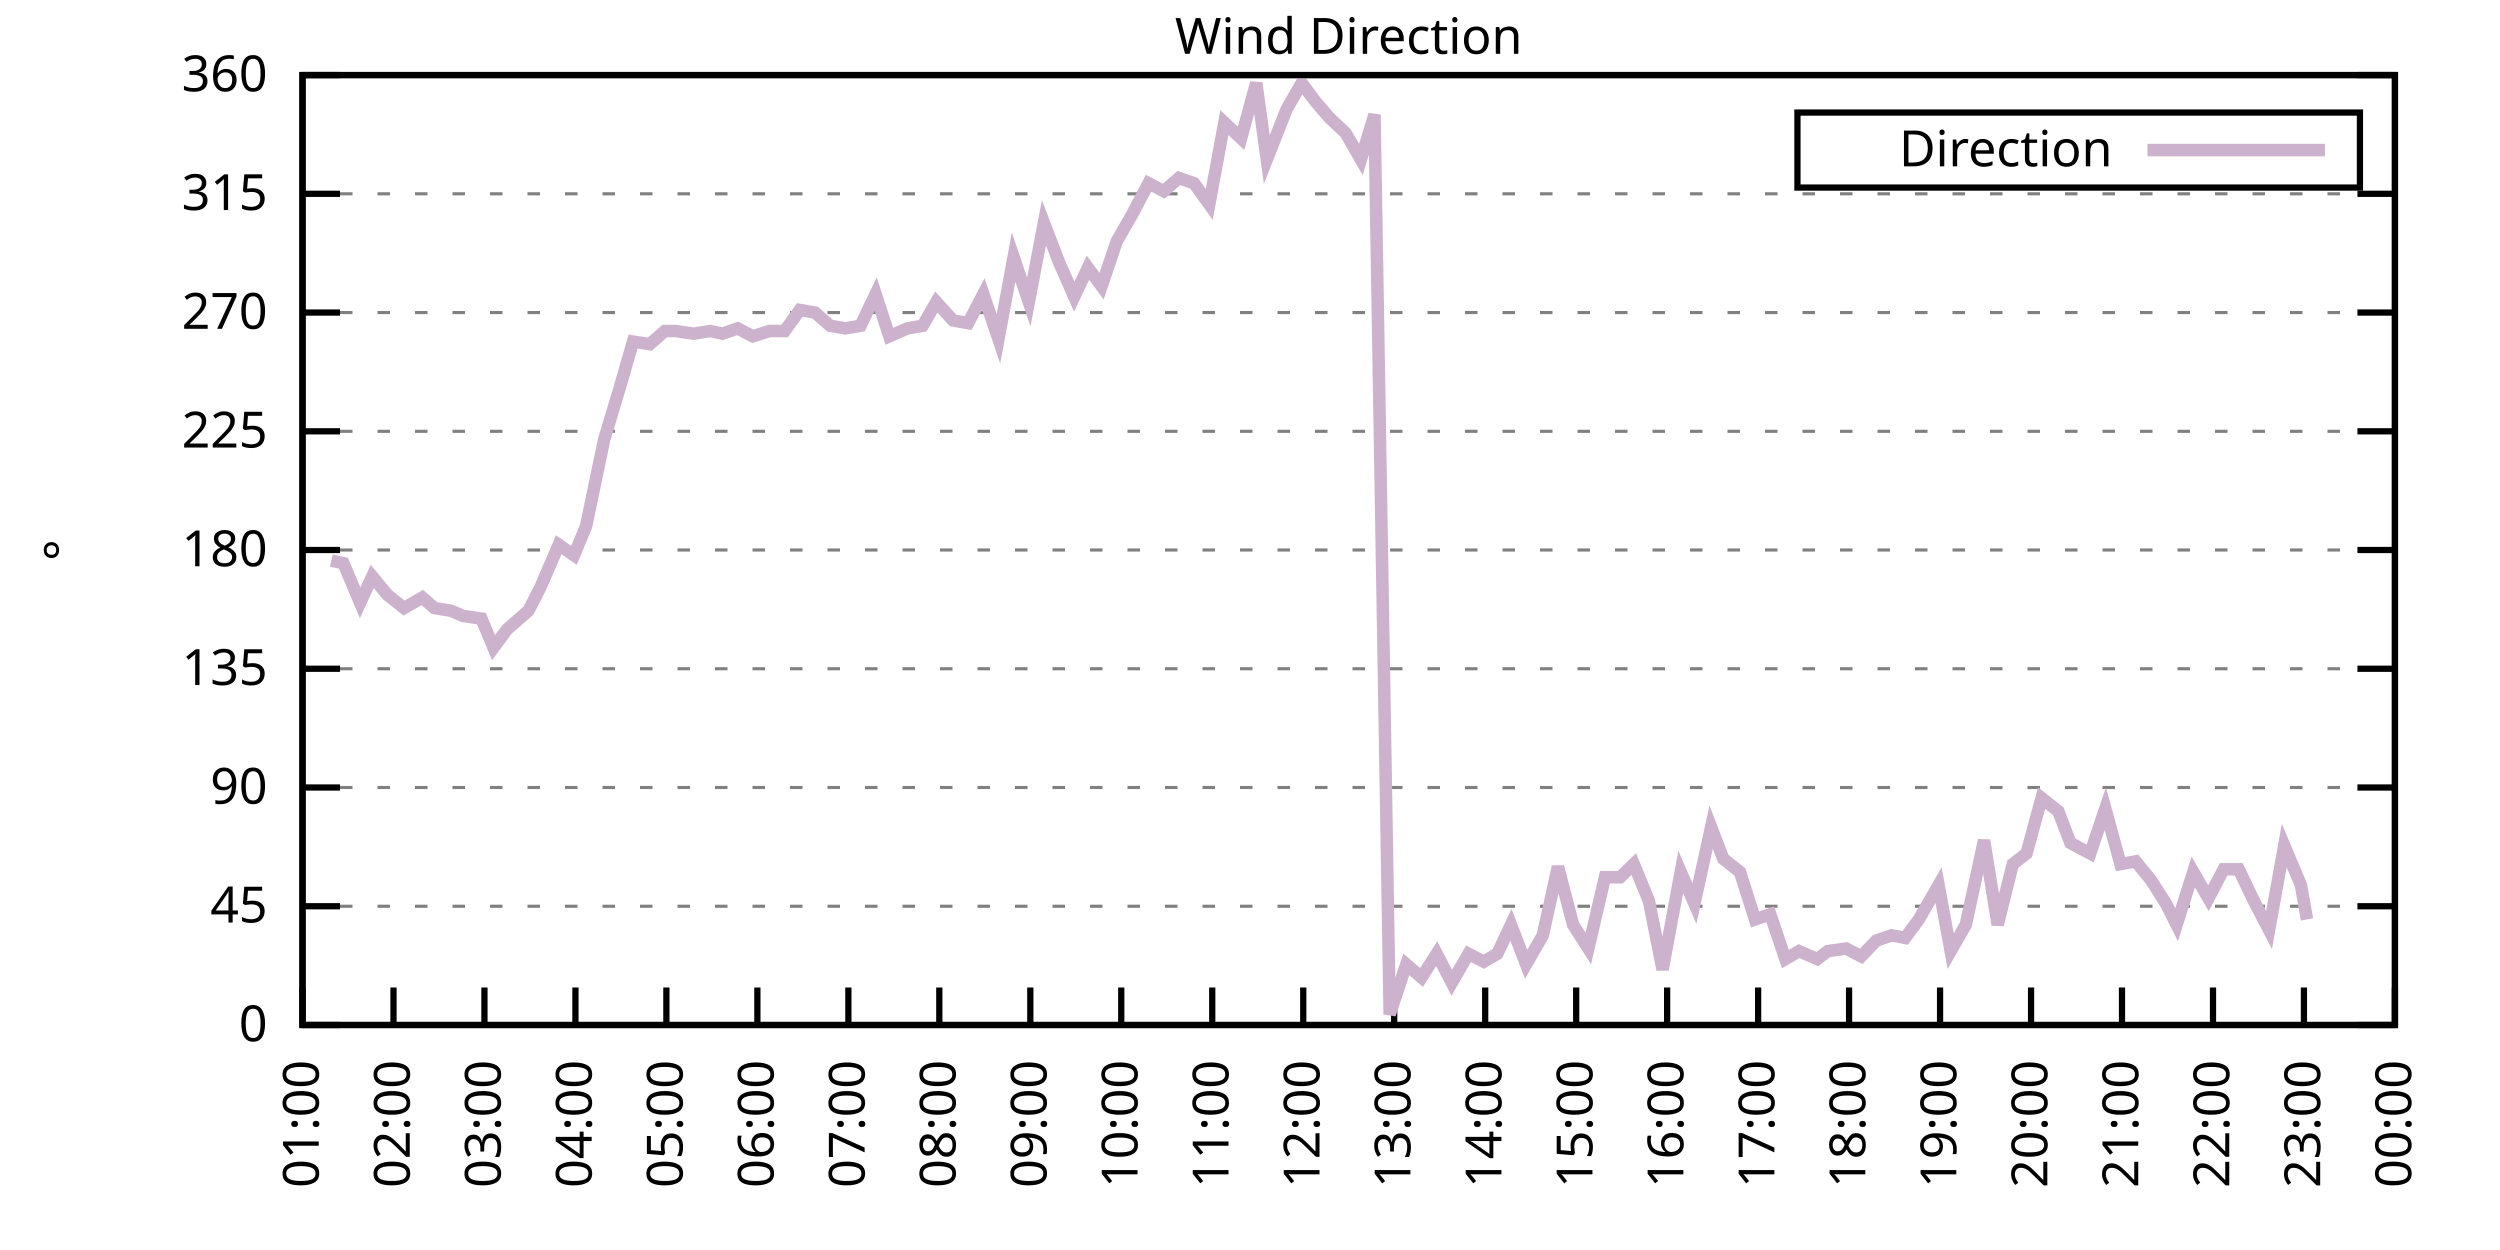
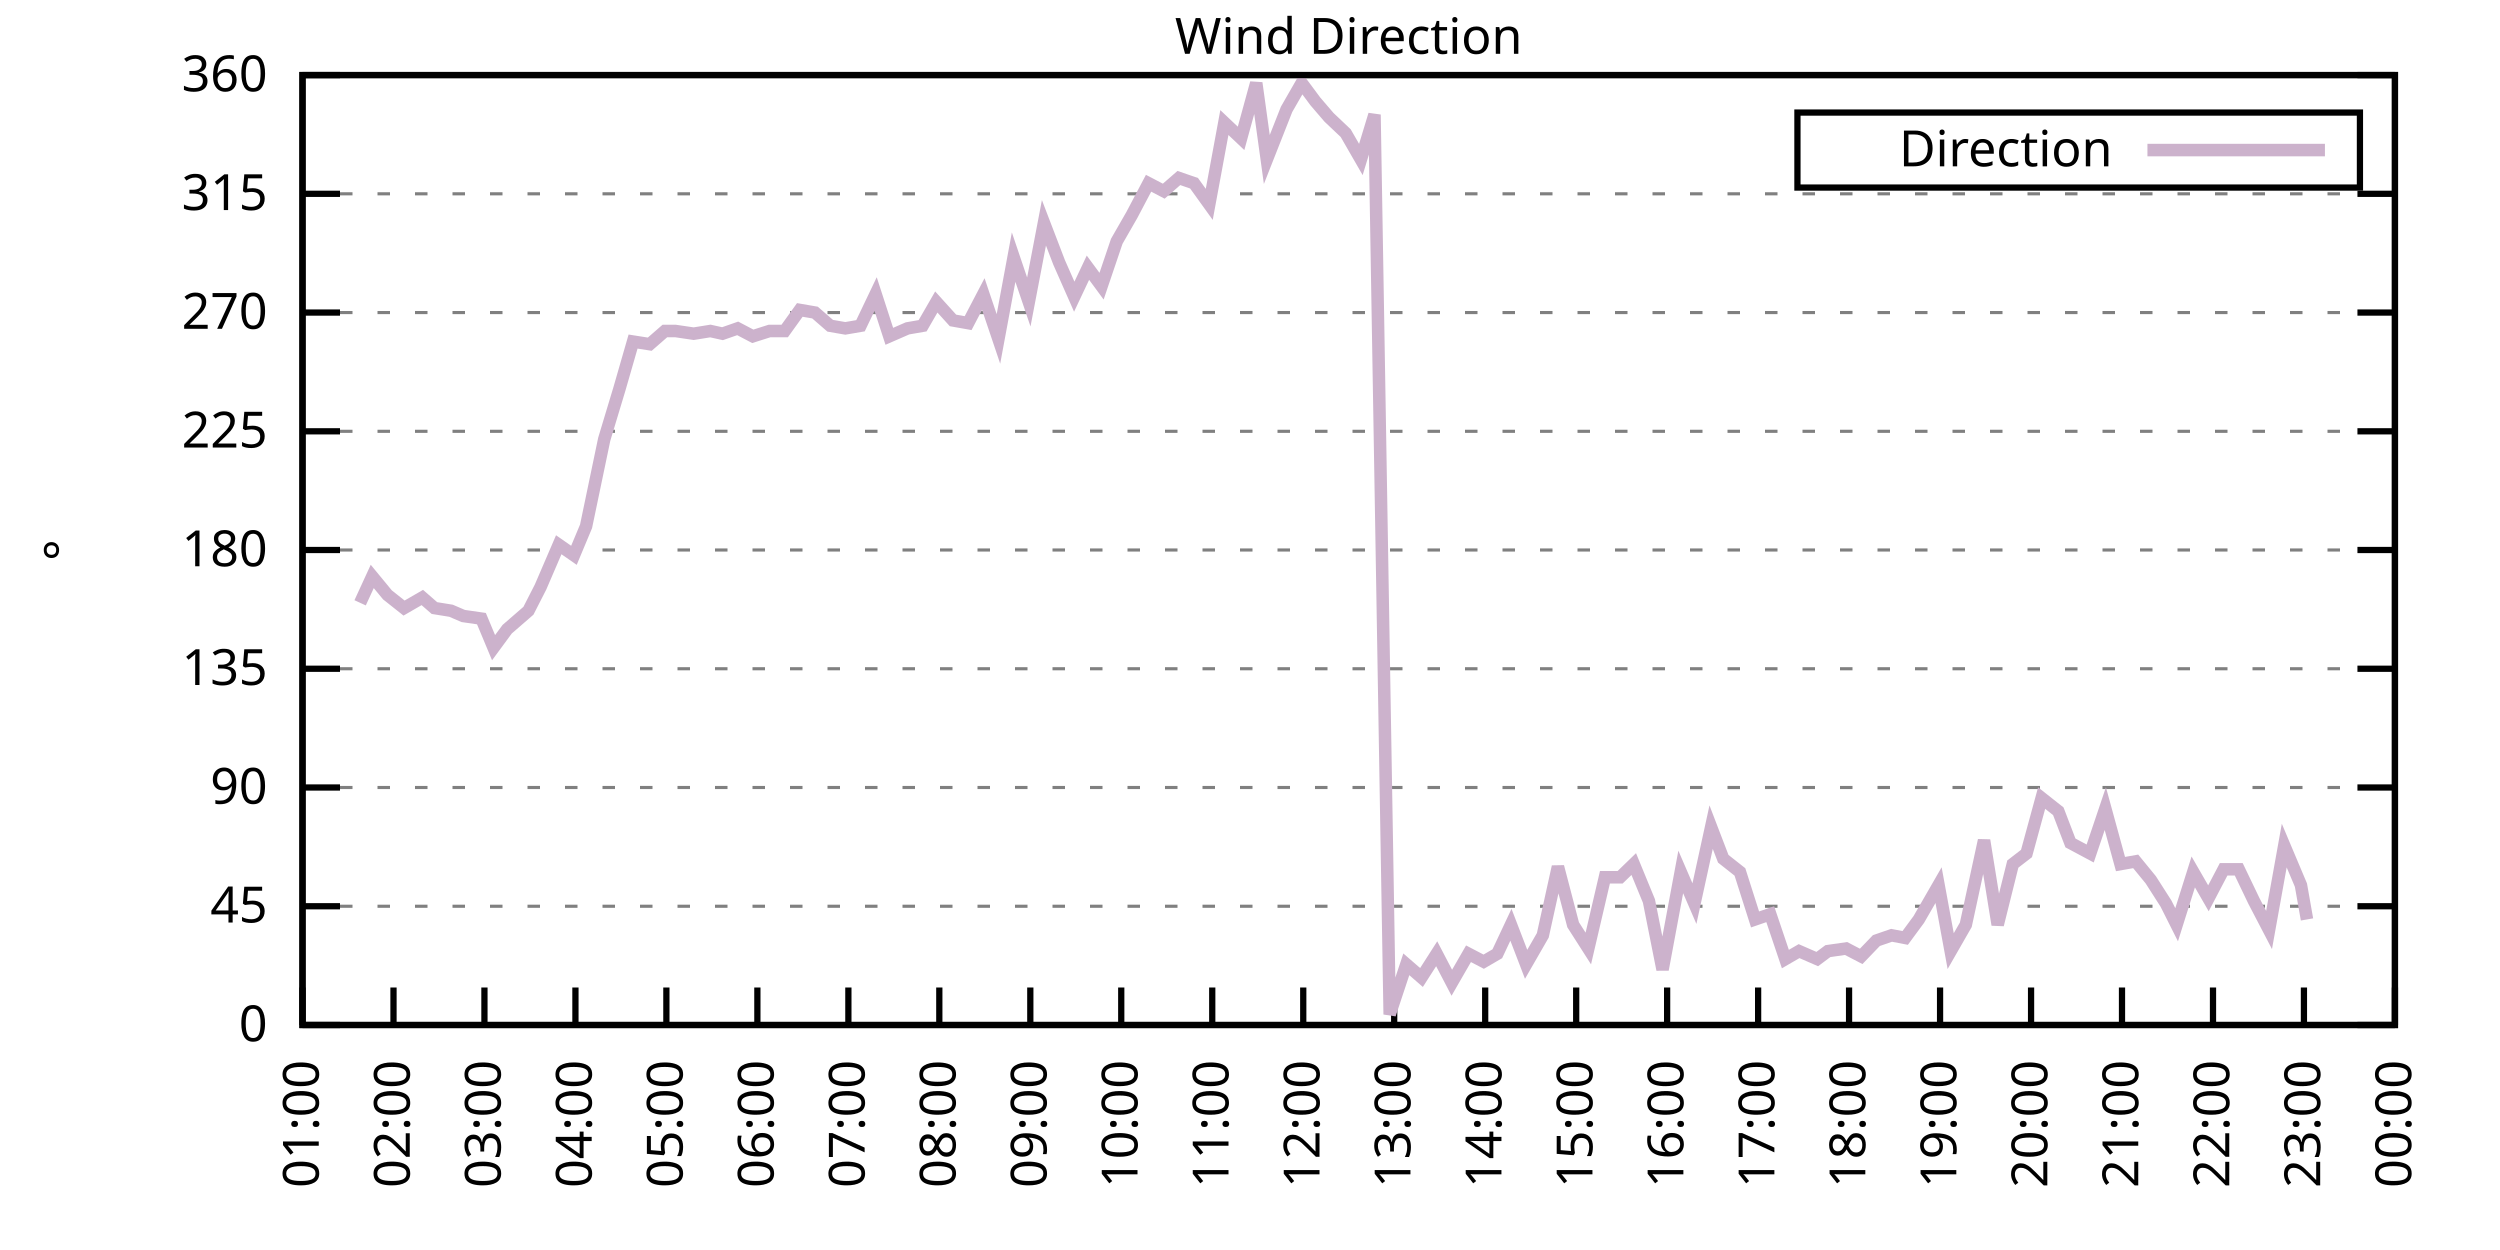
<svg xmlns="http://www.w3.org/2000/svg" xmlns:xlink="http://www.w3.org/1999/xlink" width="400" height="200" viewBox="0 0 400 200">
  <g id="gnuplot_canvas">
    <rect x="0" y="0" width="400" height="200" fill="none" />
    <defs>
      <circle id="gpDot" r="0.5" stroke-width="0.5" stroke="currentColor" />
      <path id="gpPt0" stroke-width="0.333" stroke="currentColor" d="M-1,0 h2 M0,-1 v2" />
      <path id="gpPt1" stroke-width="0.333" stroke="currentColor" d="M-1,-1 L1,1 M1,-1 L-1,1" />
      <path id="gpPt2" stroke-width="0.333" stroke="currentColor" d="M-1,0 L1,0 M0,-1 L0,1 M-1,-1 L1,1 M-1,1 L1,-1" />
      <rect id="gpPt3" stroke-width="0.333" stroke="currentColor" x="-1" y="-1" width="2" height="2" />
      <rect id="gpPt4" stroke-width="0.333" stroke="currentColor" fill="currentColor" x="-1" y="-1" width="2" height="2" />
      <circle id="gpPt5" stroke-width="0.333" stroke="currentColor" cx="0" cy="0" r="1" />
      <use xlink:href="#gpPt5" id="gpPt6" fill="currentColor" stroke="none" />
      <path id="gpPt7" stroke-width="0.333" stroke="currentColor" d="M0,-1.33 L-1.33,0.67 L1.33,0.67 z" />
      <use xlink:href="#gpPt7" id="gpPt8" fill="currentColor" stroke="none" />
      <use xlink:href="#gpPt7" id="gpPt9" stroke="currentColor" transform="rotate(180)" />
      <use xlink:href="#gpPt9" id="gpPt10" fill="currentColor" stroke="none" />
      <use xlink:href="#gpPt3" id="gpPt11" stroke="currentColor" transform="rotate(45)" />
      <use xlink:href="#gpPt11" id="gpPt12" fill="currentColor" stroke="none" />
      <path id="gpPt13" stroke-width="0.333" stroke="currentColor" d="M0,1.330 L1.265,0.411 L0.782,-1.067 L-0.782,-1.076 L-1.265,0.411 z" />
      <use xlink:href="#gpPt13" id="gpPt14" fill="currentColor" stroke="none" />
      <filter id="textbox" filterUnits="objectBoundingBox" x="0" y="0" height="1" width="1">
        <feFlood flood-color="white" flood-opacity="1" result="bgnd" />
        <feComposite in="SourceGraphic" in2="bgnd" operator="atop" />
      </filter>
      <filter id="greybox" filterUnits="objectBoundingBox" x="0" y="0" height="1" width="1">
        <feFlood flood-color="lightgrey" flood-opacity="1" result="grey" />
        <feComposite in="SourceGraphic" in2="grey" operator="atop" />
      </filter>
    </defs>
    <g fill="none" color="white" stroke="currentColor" stroke-width="1.00" stroke-linecap="butt" stroke-linejoin="miter">
</g>
    <g fill="none" color="black" stroke="currentColor" stroke-width="1.00" stroke-linecap="butt" stroke-linejoin="miter">
      <g stroke="none" shape-rendering="crispEdges">
        <polygon fill="rgb(255, 255, 255)" points="48.40,164.00 383.18,164.00 383.18,12.02 48.40,12.02 " />
      </g>
    </g>
    <g fill="none" color="black" stroke="currentColor" stroke-width="1.00" stroke-linecap="butt" stroke-linejoin="miter">
</g>
    <g fill="none" color="black" stroke="black" stroke-width="0.50" stroke-linecap="butt" stroke-linejoin="miter">
</g>
    <g fill="none" color="gray" stroke="currentColor" stroke-width="0.50" stroke-linecap="butt" stroke-linejoin="miter">
      <path stroke="gray" stroke-dasharray="2,4" class="gridline" d="M48.40,164.00 L383.19,164.00  " />
    </g>
    <g fill="none" color="gray" stroke="gray" stroke-width="1.00" stroke-linecap="butt" stroke-linejoin="miter">
</g>
    <g fill="none" color="black" stroke="currentColor" stroke-width="1.00" stroke-linecap="butt" stroke-linejoin="miter">
      <path stroke="black" d="M48.40,164.00 L54.40,164.00 M383.19,164.00 L377.19,164.00  " />
      <g transform="translate(42.80,166.60)" stroke="none" fill="black" font-family="Sans" font-size="8.00" text-anchor="end">
        <text>
          <tspan font-family="Sans"> 0</tspan>
        </text>
      </g>
    </g>
    <g fill="none" color="black" stroke="currentColor" stroke-width="1.00" stroke-linecap="butt" stroke-linejoin="miter">
</g>
    <g fill="none" color="black" stroke="black" stroke-width="0.50" stroke-linecap="butt" stroke-linejoin="miter">
</g>
    <g fill="none" color="gray" stroke="currentColor" stroke-width="0.50" stroke-linecap="butt" stroke-linejoin="miter">
      <path stroke="gray" stroke-dasharray="2,4" class="gridline" d="M48.40,145.00 L383.19,145.00  " />
    </g>
    <g fill="none" color="gray" stroke="gray" stroke-width="1.00" stroke-linecap="butt" stroke-linejoin="miter">
</g>
    <g fill="none" color="black" stroke="currentColor" stroke-width="1.00" stroke-linecap="butt" stroke-linejoin="miter">
      <path stroke="black" d="M48.40,145.00 L54.40,145.00 M383.19,145.00 L377.19,145.00  " />
      <g transform="translate(42.80,147.60)" stroke="none" fill="black" font-family="Sans" font-size="8.00" text-anchor="end">
        <text>
          <tspan font-family="Sans"> 45</tspan>
        </text>
      </g>
    </g>
    <g fill="none" color="black" stroke="currentColor" stroke-width="1.00" stroke-linecap="butt" stroke-linejoin="miter">
</g>
    <g fill="none" color="black" stroke="black" stroke-width="0.50" stroke-linecap="butt" stroke-linejoin="miter">
</g>
    <g fill="none" color="gray" stroke="currentColor" stroke-width="0.50" stroke-linecap="butt" stroke-linejoin="miter">
      <path stroke="gray" stroke-dasharray="2,4" class="gridline" d="M48.40,126.00 L383.19,126.00  " />
    </g>
    <g fill="none" color="gray" stroke="gray" stroke-width="1.00" stroke-linecap="butt" stroke-linejoin="miter">
</g>
    <g fill="none" color="black" stroke="currentColor" stroke-width="1.00" stroke-linecap="butt" stroke-linejoin="miter">
      <path stroke="black" d="M48.40,126.00 L54.40,126.00 M383.19,126.00 L377.19,126.00  " />
      <g transform="translate(42.80,128.60)" stroke="none" fill="black" font-family="Sans" font-size="8.00" text-anchor="end">
        <text>
          <tspan font-family="Sans"> 90</tspan>
        </text>
      </g>
    </g>
    <g fill="none" color="black" stroke="currentColor" stroke-width="1.00" stroke-linecap="butt" stroke-linejoin="miter">
</g>
    <g fill="none" color="black" stroke="black" stroke-width="0.50" stroke-linecap="butt" stroke-linejoin="miter">
</g>
    <g fill="none" color="gray" stroke="currentColor" stroke-width="0.50" stroke-linecap="butt" stroke-linejoin="miter">
      <path stroke="gray" stroke-dasharray="2,4" class="gridline" d="M48.40,107.00 L383.19,107.00  " />
    </g>
    <g fill="none" color="gray" stroke="gray" stroke-width="1.00" stroke-linecap="butt" stroke-linejoin="miter">
</g>
    <g fill="none" color="black" stroke="currentColor" stroke-width="1.00" stroke-linecap="butt" stroke-linejoin="miter">
      <path stroke="black" d="M48.40,107.00 L54.40,107.00 M383.19,107.00 L377.19,107.00  " />
      <g transform="translate(42.80,109.60)" stroke="none" fill="black" font-family="Sans" font-size="8.00" text-anchor="end">
        <text>
          <tspan font-family="Sans"> 135</tspan>
        </text>
      </g>
    </g>
    <g fill="none" color="black" stroke="currentColor" stroke-width="1.00" stroke-linecap="butt" stroke-linejoin="miter">
</g>
    <g fill="none" color="black" stroke="black" stroke-width="0.50" stroke-linecap="butt" stroke-linejoin="miter">
</g>
    <g fill="none" color="gray" stroke="currentColor" stroke-width="0.50" stroke-linecap="butt" stroke-linejoin="miter">
      <path stroke="gray" stroke-dasharray="2,4" class="gridline" d="M48.40,88.00 L383.19,88.00  " />
    </g>
    <g fill="none" color="gray" stroke="gray" stroke-width="1.00" stroke-linecap="butt" stroke-linejoin="miter">
</g>
    <g fill="none" color="black" stroke="currentColor" stroke-width="1.00" stroke-linecap="butt" stroke-linejoin="miter">
      <path stroke="black" d="M48.40,88.00 L54.40,88.00 M383.19,88.00 L377.19,88.00  " />
      <g transform="translate(42.80,90.60)" stroke="none" fill="black" font-family="Sans" font-size="8.00" text-anchor="end">
        <text>
          <tspan font-family="Sans"> 180</tspan>
        </text>
      </g>
    </g>
    <g fill="none" color="black" stroke="currentColor" stroke-width="1.00" stroke-linecap="butt" stroke-linejoin="miter">
</g>
    <g fill="none" color="black" stroke="black" stroke-width="0.50" stroke-linecap="butt" stroke-linejoin="miter">
</g>
    <g fill="none" color="gray" stroke="currentColor" stroke-width="0.50" stroke-linecap="butt" stroke-linejoin="miter">
      <path stroke="gray" stroke-dasharray="2,4" class="gridline" d="M48.40,69.01 L383.19,69.01  " />
    </g>
    <g fill="none" color="gray" stroke="gray" stroke-width="1.00" stroke-linecap="butt" stroke-linejoin="miter">
</g>
    <g fill="none" color="black" stroke="currentColor" stroke-width="1.00" stroke-linecap="butt" stroke-linejoin="miter">
      <path stroke="black" d="M48.40,69.01 L54.40,69.01 M383.19,69.01 L377.19,69.01  " />
      <g transform="translate(42.80,71.61)" stroke="none" fill="black" font-family="Sans" font-size="8.00" text-anchor="end">
        <text>
          <tspan font-family="Sans"> 225</tspan>
        </text>
      </g>
    </g>
    <g fill="none" color="black" stroke="currentColor" stroke-width="1.00" stroke-linecap="butt" stroke-linejoin="miter">
</g>
    <g fill="none" color="black" stroke="black" stroke-width="0.50" stroke-linecap="butt" stroke-linejoin="miter">
</g>
    <g fill="none" color="gray" stroke="currentColor" stroke-width="0.50" stroke-linecap="butt" stroke-linejoin="miter">
      <path stroke="gray" stroke-dasharray="2,4" class="gridline" d="M48.40,50.01 L383.19,50.01  " />
    </g>
    <g fill="none" color="gray" stroke="gray" stroke-width="1.00" stroke-linecap="butt" stroke-linejoin="miter">
</g>
    <g fill="none" color="black" stroke="currentColor" stroke-width="1.00" stroke-linecap="butt" stroke-linejoin="miter">
      <path stroke="black" d="M48.40,50.01 L54.40,50.01 M383.19,50.01 L377.19,50.01  " />
      <g transform="translate(42.80,52.61)" stroke="none" fill="black" font-family="Sans" font-size="8.00" text-anchor="end">
        <text>
          <tspan font-family="Sans"> 270</tspan>
        </text>
      </g>
    </g>
    <g fill="none" color="black" stroke="currentColor" stroke-width="1.00" stroke-linecap="butt" stroke-linejoin="miter">
</g>
    <g fill="none" color="black" stroke="black" stroke-width="0.50" stroke-linecap="butt" stroke-linejoin="miter">
</g>
    <g fill="none" color="gray" stroke="currentColor" stroke-width="0.50" stroke-linecap="butt" stroke-linejoin="miter">
      <path stroke="gray" stroke-dasharray="2,4" class="gridline" d="M48.40,31.01 L383.19,31.01  " />
    </g>
    <g fill="none" color="gray" stroke="gray" stroke-width="1.00" stroke-linecap="butt" stroke-linejoin="miter">
</g>
    <g fill="none" color="black" stroke="currentColor" stroke-width="1.00" stroke-linecap="butt" stroke-linejoin="miter">
      <path stroke="black" d="M48.40,31.01 L54.40,31.01 M383.19,31.01 L377.19,31.01  " />
      <g transform="translate(42.80,33.61)" stroke="none" fill="black" font-family="Sans" font-size="8.00" text-anchor="end">
        <text>
          <tspan font-family="Sans"> 315</tspan>
        </text>
      </g>
    </g>
    <g fill="none" color="black" stroke="currentColor" stroke-width="1.00" stroke-linecap="butt" stroke-linejoin="miter">
</g>
    <g fill="none" color="black" stroke="black" stroke-width="0.50" stroke-linecap="butt" stroke-linejoin="miter">
</g>
    <g fill="none" color="gray" stroke="currentColor" stroke-width="0.50" stroke-linecap="butt" stroke-linejoin="miter">
      <path stroke="gray" stroke-dasharray="2,4" class="gridline" d="M48.40,12.01 L383.19,12.01  " />
    </g>
    <g fill="none" color="gray" stroke="gray" stroke-width="1.00" stroke-linecap="butt" stroke-linejoin="miter">
</g>
    <g fill="none" color="black" stroke="currentColor" stroke-width="1.00" stroke-linecap="butt" stroke-linejoin="miter">
      <path stroke="black" d="M48.40,12.01 L54.40,12.01 M383.19,12.01 L377.19,12.01  " />
      <g transform="translate(42.80,14.61)" stroke="none" fill="black" font-family="Sans" font-size="8.00" text-anchor="end">
        <text>
          <tspan font-family="Sans"> 360</tspan>
        </text>
      </g>
    </g>
    <g fill="none" color="black" stroke="currentColor" stroke-width="1.00" stroke-linecap="butt" stroke-linejoin="miter">
      <path stroke="black" d="M48.40,164.00 L48.40,158.00  " />
      <g transform="translate(51.00,169.60) rotate(270.00)" stroke="none" fill="black" font-family="Sans" font-size="8.00" text-anchor="end">
        <text>
          <tspan font-family="Sans">01:00</tspan>
        </text>
      </g>
    </g>
    <g fill="none" color="black" stroke="currentColor" stroke-width="1.00" stroke-linecap="butt" stroke-linejoin="miter">
      <path stroke="black" d="M62.96,164.00 L62.96,158.00  " />
      <g transform="translate(65.56,169.60) rotate(270.00)" stroke="none" fill="black" font-family="Sans" font-size="8.00" text-anchor="end">
        <text>
          <tspan font-family="Sans">02:00</tspan>
        </text>
      </g>
    </g>
    <g fill="none" color="black" stroke="currentColor" stroke-width="1.00" stroke-linecap="butt" stroke-linejoin="miter">
      <path stroke="black" d="M77.51,164.00 L77.51,158.00  " />
      <g transform="translate(80.11,169.60) rotate(270.00)" stroke="none" fill="black" font-family="Sans" font-size="8.00" text-anchor="end">
        <text>
          <tspan font-family="Sans">03:00</tspan>
        </text>
      </g>
    </g>
    <g fill="none" color="black" stroke="currentColor" stroke-width="1.00" stroke-linecap="butt" stroke-linejoin="miter">
      <path stroke="black" d="M92.07,164.00 L92.07,158.00  " />
      <g transform="translate(94.67,169.60) rotate(270.00)" stroke="none" fill="black" font-family="Sans" font-size="8.00" text-anchor="end">
        <text>
          <tspan font-family="Sans">04:00</tspan>
        </text>
      </g>
    </g>
    <g fill="none" color="black" stroke="currentColor" stroke-width="1.00" stroke-linecap="butt" stroke-linejoin="miter">
      <path stroke="black" d="M106.62,164.00 L106.62,158.00  " />
      <g transform="translate(109.22,169.60) rotate(270.00)" stroke="none" fill="black" font-family="Sans" font-size="8.00" text-anchor="end">
        <text>
          <tspan font-family="Sans">05:00</tspan>
        </text>
      </g>
    </g>
    <g fill="none" color="black" stroke="currentColor" stroke-width="1.00" stroke-linecap="butt" stroke-linejoin="miter">
      <path stroke="black" d="M121.18,164.00 L121.18,158.00  " />
      <g transform="translate(123.78,169.60) rotate(270.00)" stroke="none" fill="black" font-family="Sans" font-size="8.00" text-anchor="end">
        <text>
          <tspan font-family="Sans">06:00</tspan>
        </text>
      </g>
    </g>
    <g fill="none" color="black" stroke="currentColor" stroke-width="1.00" stroke-linecap="butt" stroke-linejoin="miter">
      <path stroke="black" d="M135.74,164.00 L135.74,158.00  " />
      <g transform="translate(138.34,169.60) rotate(270.00)" stroke="none" fill="black" font-family="Sans" font-size="8.00" text-anchor="end">
        <text>
          <tspan font-family="Sans">07:00</tspan>
        </text>
      </g>
    </g>
    <g fill="none" color="black" stroke="currentColor" stroke-width="1.00" stroke-linecap="butt" stroke-linejoin="miter">
      <path stroke="black" d="M150.29,164.00 L150.29,158.00  " />
      <g transform="translate(152.89,169.60) rotate(270.00)" stroke="none" fill="black" font-family="Sans" font-size="8.00" text-anchor="end">
        <text>
          <tspan font-family="Sans">08:00</tspan>
        </text>
      </g>
    </g>
    <g fill="none" color="black" stroke="currentColor" stroke-width="1.00" stroke-linecap="butt" stroke-linejoin="miter">
      <path stroke="black" d="M164.85,164.00 L164.85,158.00  " />
      <g transform="translate(167.45,169.60) rotate(270.00)" stroke="none" fill="black" font-family="Sans" font-size="8.00" text-anchor="end">
        <text>
          <tspan font-family="Sans">09:00</tspan>
        </text>
      </g>
    </g>
    <g fill="none" color="black" stroke="currentColor" stroke-width="1.00" stroke-linecap="butt" stroke-linejoin="miter">
      <path stroke="black" d="M179.40,164.00 L179.40,158.00  " />
      <g transform="translate(182.00,169.60) rotate(270.00)" stroke="none" fill="black" font-family="Sans" font-size="8.00" text-anchor="end">
        <text>
          <tspan font-family="Sans">10:00</tspan>
        </text>
      </g>
    </g>
    <g fill="none" color="black" stroke="currentColor" stroke-width="1.00" stroke-linecap="butt" stroke-linejoin="miter">
      <path stroke="black" d="M193.96,164.00 L193.96,158.00  " />
      <g transform="translate(196.56,169.60) rotate(270.00)" stroke="none" fill="black" font-family="Sans" font-size="8.00" text-anchor="end">
        <text>
          <tspan font-family="Sans">11:00</tspan>
        </text>
      </g>
    </g>
    <g fill="none" color="black" stroke="currentColor" stroke-width="1.00" stroke-linecap="butt" stroke-linejoin="miter">
      <path stroke="black" d="M208.52,164.00 L208.52,158.00  " />
      <g transform="translate(211.12,169.60) rotate(270.00)" stroke="none" fill="black" font-family="Sans" font-size="8.00" text-anchor="end">
        <text>
          <tspan font-family="Sans">12:00</tspan>
        </text>
      </g>
    </g>
    <g fill="none" color="black" stroke="currentColor" stroke-width="1.00" stroke-linecap="butt" stroke-linejoin="miter">
      <path stroke="black" d="M223.07,164.00 L223.07,158.00  " />
      <g transform="translate(225.67,169.60) rotate(270.00)" stroke="none" fill="black" font-family="Sans" font-size="8.00" text-anchor="end">
        <text>
          <tspan font-family="Sans">13:00</tspan>
        </text>
      </g>
    </g>
    <g fill="none" color="black" stroke="currentColor" stroke-width="1.00" stroke-linecap="butt" stroke-linejoin="miter">
      <path stroke="black" d="M237.63,164.00 L237.63,158.00  " />
      <g transform="translate(240.23,169.60) rotate(270.00)" stroke="none" fill="black" font-family="Sans" font-size="8.00" text-anchor="end">
        <text>
          <tspan font-family="Sans">14:00</tspan>
        </text>
      </g>
    </g>
    <g fill="none" color="black" stroke="currentColor" stroke-width="1.00" stroke-linecap="butt" stroke-linejoin="miter">
      <path stroke="black" d="M252.19,164.00 L252.19,158.00  " />
      <g transform="translate(254.79,169.60) rotate(270.00)" stroke="none" fill="black" font-family="Sans" font-size="8.00" text-anchor="end">
        <text>
          <tspan font-family="Sans">15:00</tspan>
        </text>
      </g>
    </g>
    <g fill="none" color="black" stroke="currentColor" stroke-width="1.00" stroke-linecap="butt" stroke-linejoin="miter">
      <path stroke="black" d="M266.74,164.00 L266.74,158.00  " />
      <g transform="translate(269.34,169.60) rotate(270.00)" stroke="none" fill="black" font-family="Sans" font-size="8.00" text-anchor="end">
        <text>
          <tspan font-family="Sans">16:00</tspan>
        </text>
      </g>
    </g>
    <g fill="none" color="black" stroke="currentColor" stroke-width="1.00" stroke-linecap="butt" stroke-linejoin="miter">
      <path stroke="black" d="M281.30,164.00 L281.30,158.00  " />
      <g transform="translate(283.90,169.60) rotate(270.00)" stroke="none" fill="black" font-family="Sans" font-size="8.00" text-anchor="end">
        <text>
          <tspan font-family="Sans">17:00</tspan>
        </text>
      </g>
    </g>
    <g fill="none" color="black" stroke="currentColor" stroke-width="1.00" stroke-linecap="butt" stroke-linejoin="miter">
      <path stroke="black" d="M295.85,164.00 L295.85,158.00  " />
      <g transform="translate(298.45,169.60) rotate(270.00)" stroke="none" fill="black" font-family="Sans" font-size="8.00" text-anchor="end">
        <text>
          <tspan font-family="Sans">18:00</tspan>
        </text>
      </g>
    </g>
    <g fill="none" color="black" stroke="currentColor" stroke-width="1.00" stroke-linecap="butt" stroke-linejoin="miter">
      <path stroke="black" d="M310.41,164.00 L310.41,158.00  " />
      <g transform="translate(313.01,169.60) rotate(270.00)" stroke="none" fill="black" font-family="Sans" font-size="8.00" text-anchor="end">
        <text>
          <tspan font-family="Sans">19:00</tspan>
        </text>
      </g>
    </g>
    <g fill="none" color="black" stroke="currentColor" stroke-width="1.00" stroke-linecap="butt" stroke-linejoin="miter">
      <path stroke="black" d="M324.97,164.00 L324.97,158.00  " />
      <g transform="translate(327.57,169.60) rotate(270.00)" stroke="none" fill="black" font-family="Sans" font-size="8.00" text-anchor="end">
        <text>
          <tspan font-family="Sans">20:00</tspan>
        </text>
      </g>
    </g>
    <g fill="none" color="black" stroke="currentColor" stroke-width="1.00" stroke-linecap="butt" stroke-linejoin="miter">
      <path stroke="black" d="M339.52,164.00 L339.52,158.00  " />
      <g transform="translate(342.12,169.60) rotate(270.00)" stroke="none" fill="black" font-family="Sans" font-size="8.00" text-anchor="end">
        <text>
          <tspan font-family="Sans">21:00</tspan>
        </text>
      </g>
    </g>
    <g fill="none" color="black" stroke="currentColor" stroke-width="1.00" stroke-linecap="butt" stroke-linejoin="miter">
      <path stroke="black" d="M354.08,164.00 L354.08,158.00  " />
      <g transform="translate(356.68,169.60) rotate(270.00)" stroke="none" fill="black" font-family="Sans" font-size="8.00" text-anchor="end">
        <text>
          <tspan font-family="Sans">22:00</tspan>
        </text>
      </g>
    </g>
    <g fill="none" color="black" stroke="currentColor" stroke-width="1.00" stroke-linecap="butt" stroke-linejoin="miter">
      <path stroke="black" d="M368.63,164.00 L368.63,158.00  " />
      <g transform="translate(371.23,169.60) rotate(270.00)" stroke="none" fill="black" font-family="Sans" font-size="8.00" text-anchor="end">
        <text>
          <tspan font-family="Sans">23:00</tspan>
        </text>
      </g>
    </g>
    <g fill="none" color="black" stroke="currentColor" stroke-width="1.00" stroke-linecap="butt" stroke-linejoin="miter">
      <path stroke="black" d="M383.19,164.00 L383.19,158.00  " />
      <g transform="translate(385.79,169.60) rotate(270.00)" stroke="none" fill="black" font-family="Sans" font-size="8.00" text-anchor="end">
        <text>
          <tspan font-family="Sans">00:00</tspan>
        </text>
      </g>
    </g>
    <g fill="none" color="black" stroke="currentColor" stroke-width="1.00" stroke-linecap="butt" stroke-linejoin="miter">
</g>
    <g fill="none" color="black" stroke="currentColor" stroke-width="1.00" stroke-linecap="butt" stroke-linejoin="miter">
      <path stroke="black" d="M48.40,12.01 L48.40,164.00 L383.19,164.00 L383.19,12.01 L48.40,12.01 Z  " />
    </g>
    <g fill="none" color="black" stroke="currentColor" stroke-width="1.00" stroke-linecap="butt" stroke-linejoin="miter">
</g>
    <g fill="none" color="black" stroke="currentColor" stroke-width="1.00" stroke-linecap="butt" stroke-linejoin="miter">
      <path stroke="black" d="M287.59,30.01 L287.59,18.01 L377.59,18.01 L377.59,30.01 L287.59,30.01 Z  " />
    </g>
    <g id="Wind_direction_plot_1">
      <g fill="none" color="white" stroke="black" stroke-width="2.00" stroke-linecap="butt" stroke-linejoin="miter">
</g>
      <g fill="none" color="black" stroke="currentColor" stroke-width="2.00" stroke-linecap="butt" stroke-linejoin="miter">
        <g transform="translate(337.99,26.61)" stroke="none" fill="black" font-family="Sans" font-size="8.00" text-anchor="end">
          <text>
            <tspan font-family="Sans">Direction</tspan>
          </text>
        </g>
      </g>
      <g fill="none" color="black" stroke="currentColor" stroke-width="2.00" stroke-linecap="butt" stroke-linejoin="miter">
-         <path stroke="rgb(204, 178, 204)" d="M343.59,24.01 L371.99,24.01 M53.01,89.69 L54.95,90.12 L57.62,96.45 L59.56,92.23 L61.99,95.18 L64.65,97.29   L67.57,95.60 L69.51,97.29 L72.17,97.72 L74.12,98.56 L77.03,98.98 L78.97,103.63 L81.15,100.67 L84.55,97.72   L86.49,93.92 L89.40,87.16 L91.83,88.85 L93.77,84.21 L96.68,70.27 L99.10,62.25 L101.29,54.65 L103.96,55.07   L106.38,52.96 L108.08,52.96 L110.99,53.39 L113.66,52.96 L115.60,53.39 L118.03,52.54 L120.45,53.81 L123.12,52.96   L125.55,52.96 L127.97,49.59 L130.40,50.01 L132.83,52.12 L135.25,52.54 L137.68,52.12 L140.10,47.05 L142.29,53.81   L145.20,52.54 L147.62,52.12 L149.81,48.32 L152.48,51.27 L154.90,51.70 L157.33,47.05 L159.75,54.23 L162.18,41.14   L164.61,48.32 L167.03,35.65 L169.46,41.99 L171.88,47.47 L174.07,42.83 L176.25,45.79 L178.68,38.61 L181.10,34.39   L183.77,29.32 L186.20,30.59 L188.62,28.48 L191.05,29.32 L193.48,32.70 L195.90,19.61 L198.57,22.14 L201.00,13.28   L202.69,25.52 L205.85,17.50 L208.27,13.28 L210.46,16.23 L212.64,18.77 L215.31,21.30 L217.74,25.52 L219.92,18.34   L222.35,162.31 L225.01,154.29 L227.44,156.40 L229.87,152.60 L232.29,157.24 L234.96,152.60 L237.39,153.87 L239.57,152.60   L241.75,147.96 L244.18,154.29 L246.85,149.65 L249.27,138.67 L251.70,147.96 L254.13,151.76 L256.79,140.36 L259.22,140.36   L261.40,138.25 L263.83,144.16 L266.01,155.13 L268.92,139.51 L271.11,144.58 L273.78,132.34 L275.72,137.40 L278.39,139.51   L280.81,147.11 L283.24,146.27 L285.66,153.45 L287.85,152.18 L290.76,153.45 L292.46,152.18 L295.37,151.76 L297.79,153.02   L300.22,150.49 L302.65,149.65 L304.83,150.07 L307.01,147.11 L310.17,141.62 L312.11,152.18 L314.53,147.96 L317.45,134.45   L319.63,147.96 L322.05,138.25 L324.24,136.56 L326.66,127.69 L329.33,129.80 L331.27,134.87 L334.43,136.56 L336.85,129.38   L339.28,138.25 L341.71,137.82 L344.13,140.78 L346.56,144.58 L348.26,147.96 L350.92,139.51 L353.35,143.73 L355.78,139.09   L358.20,139.09 L360.63,144.16 L363.05,148.80 L365.48,135.29 L368.15,141.62 L369.12,147.11  " />
+         <path stroke="rgb(204, 178, 204)" d="M343.59,24.01 L371.99,24.01 M57.62,96.45 L59.56,92.23 L61.99,95.18 L64.65,97.29 L67.57,95.60 L69.51,97.29   L72.17,97.72 L74.12,98.56 L77.03,98.98 L78.97,103.63 L81.15,100.67 L84.55,97.72 L86.49,93.92 L89.40,87.16   L91.83,88.85 L93.77,84.21 L96.68,70.27 L99.10,62.25 L101.29,54.65 L103.96,55.07 L106.38,52.96 L108.08,52.96   L110.99,53.39 L113.66,52.96 L115.60,53.39 L118.03,52.54 L120.45,53.81 L123.12,52.96 L125.55,52.96 L127.97,49.59   L130.40,50.01 L132.83,52.12 L135.25,52.54 L137.68,52.12 L140.10,47.05 L142.29,53.81 L145.20,52.54 L147.62,52.12   L149.81,48.32 L152.48,51.27 L154.90,51.70 L157.33,47.05 L159.75,54.23 L162.18,41.14 L164.61,48.32 L167.03,35.65   L169.46,41.99 L171.88,47.47 L174.07,42.83 L176.25,45.79 L178.68,38.61 L181.10,34.39 L183.77,29.32 L186.20,30.59   L188.62,28.48 L191.05,29.32 L193.48,32.70 L195.90,19.61 L198.57,22.14 L201.00,13.28 L202.69,25.52 L205.85,17.50   L208.27,13.28 L210.46,16.23 L212.64,18.77 L215.31,21.30 L217.74,25.52 L219.92,18.34 L222.35,162.31 L225.01,154.29   L227.44,156.40 L229.87,152.60 L232.29,157.24 L234.96,152.60 L237.39,153.87 L239.57,152.60 L241.75,147.96 L244.18,154.29   L246.85,149.65 L249.27,138.67 L251.70,147.96 L254.13,151.76 L256.79,140.36 L259.22,140.36 L261.40,138.25 L263.83,144.16   L266.01,155.13 L268.92,139.51 L271.11,144.58 L273.78,132.34 L275.72,137.40 L278.39,139.51 L280.81,147.11 L283.24,146.27   L285.66,153.45 L287.85,152.18 L290.76,153.45 L292.46,152.18 L295.37,151.76 L297.79,153.02 L300.22,150.49 L302.65,149.65   L304.83,150.07 L307.01,147.11 L310.17,141.62 L312.11,152.18 L314.53,147.96 L317.45,134.45 L319.63,147.96 L322.05,138.25   L324.24,136.56 L326.66,127.69 L329.33,129.80 L331.27,134.87 L334.43,136.56 L336.85,129.38 L339.28,138.25 L341.71,137.82   L344.13,140.78 L346.56,144.58 L348.26,147.96 L350.92,139.51 L353.35,143.73 L355.78,139.09 L358.20,139.09 L360.63,144.16   L363.05,148.80 L365.48,135.29 L368.15,141.62 L369.12,147.11  " />
      </g>
    </g>
    <g fill="none" color="black" stroke="currentColor" stroke-width="2.00" stroke-linecap="butt" stroke-linejoin="miter">
</g>
    <g fill="none" color="black" stroke="black" stroke-width="1.00" stroke-linecap="butt" stroke-linejoin="miter">
</g>
    <g fill="none" color="black" stroke="currentColor" stroke-width="1.00" stroke-linecap="butt" stroke-linejoin="miter">
      <path stroke="black" d="M48.40,12.01 L48.40,164.00 L383.19,164.00 L383.19,12.01 L48.40,12.01 Z  " />
      <g transform="translate(12.80,88.01) rotate(270.00)" stroke="none" fill="black" font-family="Sans" font-size="8.00" text-anchor="middle">
        <text>
          <tspan font-family="Sans">°</tspan>
        </text>
      </g>
    </g>
    <g fill="none" color="black" stroke="currentColor" stroke-width="1.00" stroke-linecap="butt" stroke-linejoin="miter">
</g>
    <g fill="none" color="black" stroke="currentColor" stroke-width="1.00" stroke-linecap="butt" stroke-linejoin="miter">
      <g transform="translate(215.79,8.61)" stroke="none" fill="black" font-family="Sans" font-size="8.00" text-anchor="middle">
        <text>
          <tspan font-family="Sans">Wind Direction</tspan>
        </text>
      </g>
    </g>
    <g fill="none" color="black" stroke="currentColor" stroke-width="1.00" stroke-linecap="butt" stroke-linejoin="miter">
</g>
  </g>
</svg>
